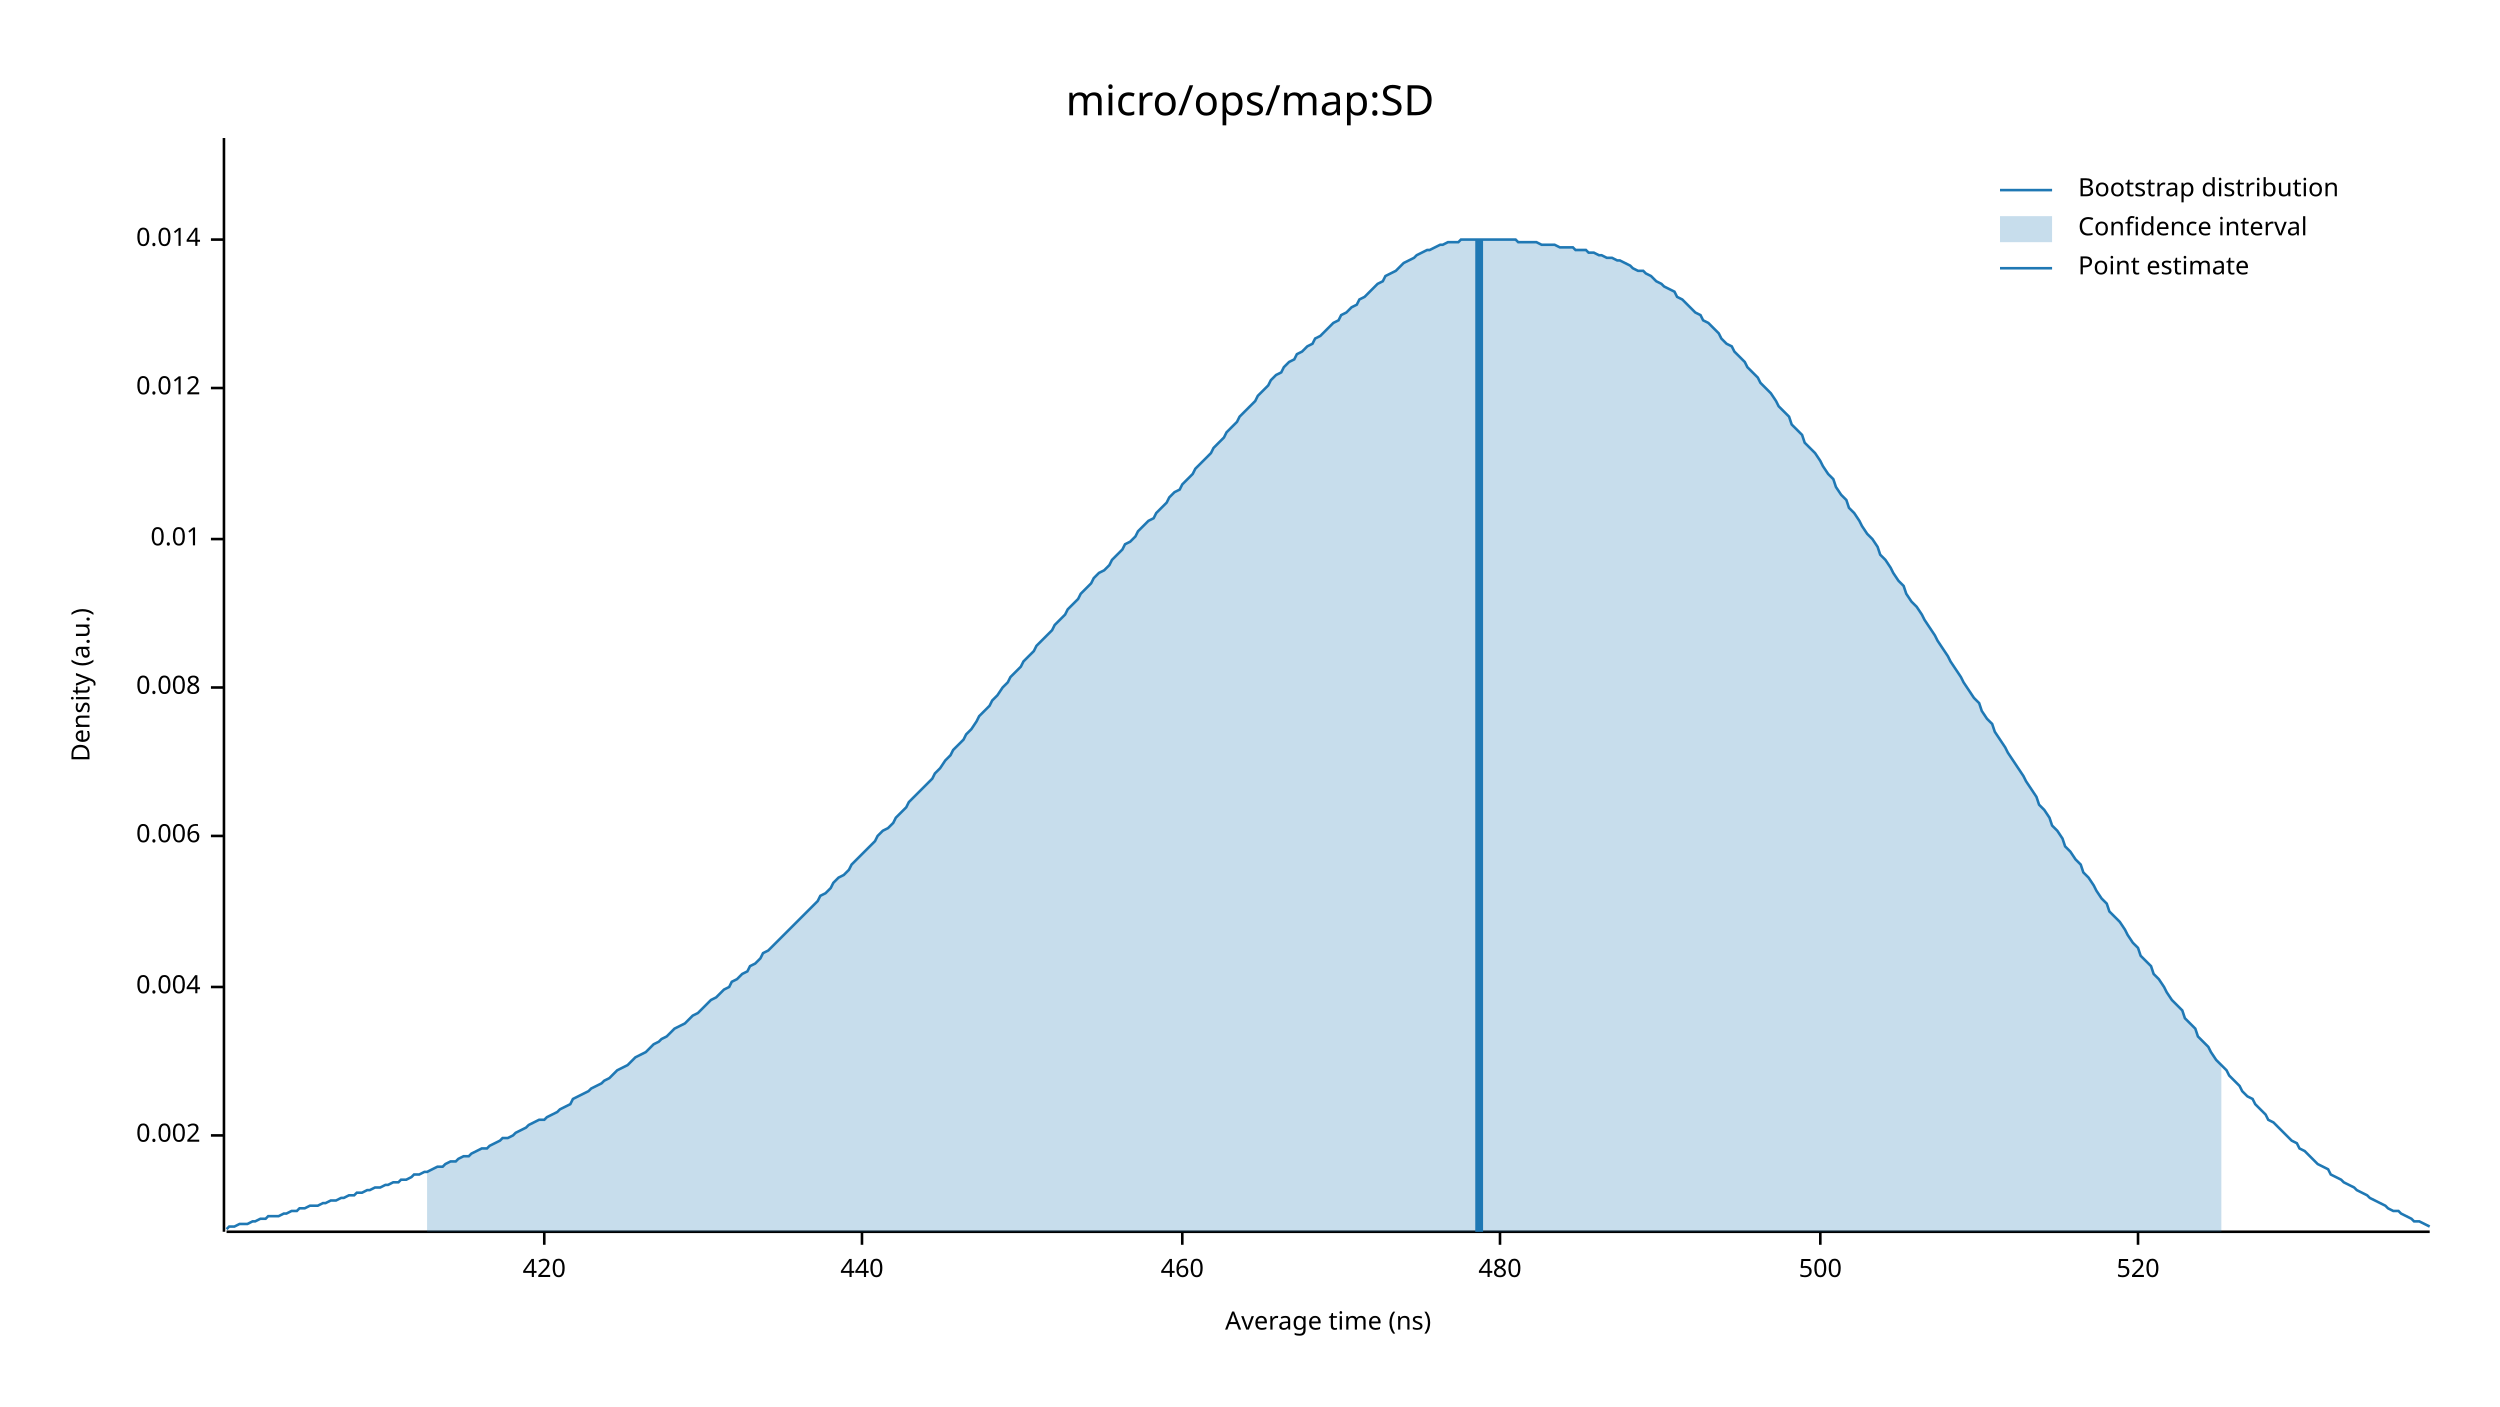
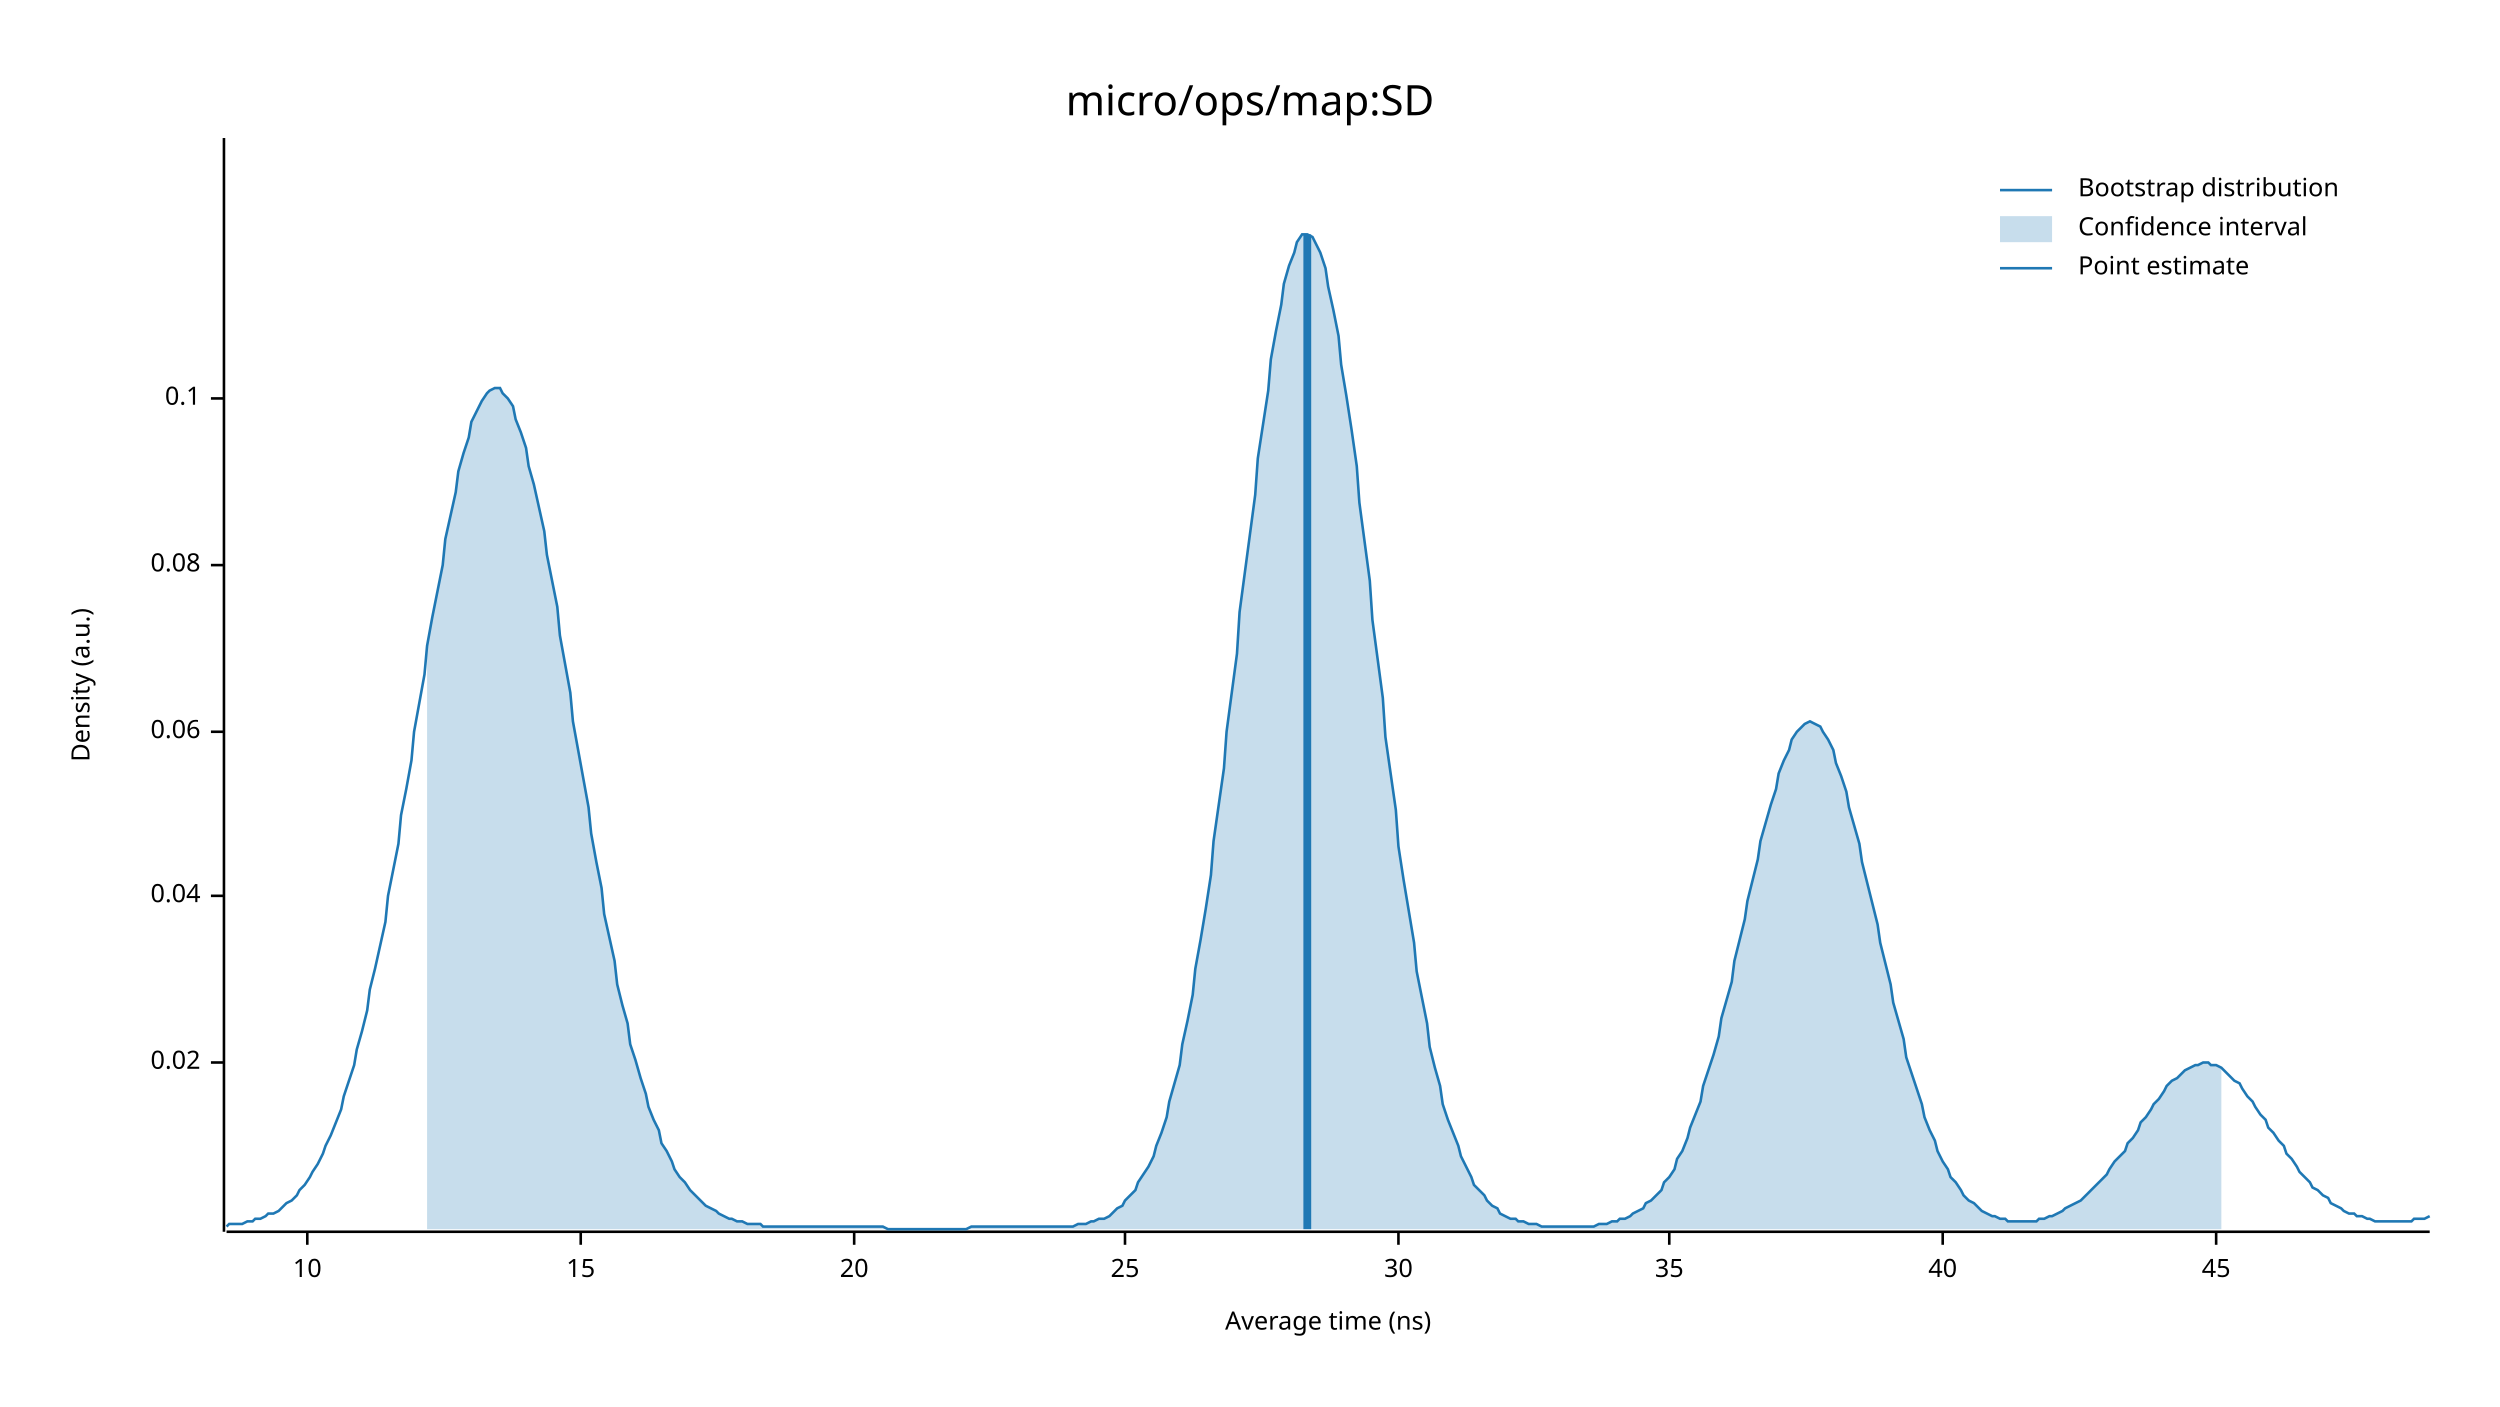
<svg xmlns="http://www.w3.org/2000/svg" width="960" height="540" viewBox="0 0 960 540">
  <text x="480" y="32" dy="0.76em" text-anchor="middle" font-family="sans-serif" font-size="16.129" opacity="1" fill="#000000">
micro/ops/map:SD
</text>
  <text x="27" y="263" dy="0.76em" text-anchor="middle" font-family="sans-serif" font-size="9.677" opacity="1" fill="#000000" transform="rotate(270, 27, 263)">
Density (a.u.)
</text>
  <text x="510" y="513" dy="-0.5ex" text-anchor="middle" font-family="sans-serif" font-size="9.677" opacity="1" fill="#000000">
Average time (ns)
</text>
  <polyline fill="none" opacity="1" stroke="#000000" stroke-width="1" points="86,53 86,473 " />
-   <text x="77" y="436" dy="0.5ex" text-anchor="end" font-family="sans-serif" font-size="9.677" opacity="1" fill="#000000">
- 0.002
+   <text x="77" y="408" dy="0.5ex" text-anchor="end" font-family="sans-serif" font-size="9.677" opacity="1" fill="#000000">
+ 0.02
</text>
-   <polyline fill="none" opacity="1" stroke="#000000" stroke-width="1" points="81,436 86,436 " />
-   <text x="77" y="379" dy="0.5ex" text-anchor="end" font-family="sans-serif" font-size="9.677" opacity="1" fill="#000000">
- 0.004
+   <polyline fill="none" opacity="1" stroke="#000000" stroke-width="1" points="81,408 86,408 " />
+   <text x="77" y="344" dy="0.5ex" text-anchor="end" font-family="sans-serif" font-size="9.677" opacity="1" fill="#000000">
+ 0.04
</text>
-   <polyline fill="none" opacity="1" stroke="#000000" stroke-width="1" points="81,379 86,379 " />
-   <text x="77" y="321" dy="0.5ex" text-anchor="end" font-family="sans-serif" font-size="9.677" opacity="1" fill="#000000">
- 0.006
+   <polyline fill="none" opacity="1" stroke="#000000" stroke-width="1" points="81,344 86,344 " />
+   <text x="77" y="281" dy="0.5ex" text-anchor="end" font-family="sans-serif" font-size="9.677" opacity="1" fill="#000000">
+ 0.06
</text>
-   <polyline fill="none" opacity="1" stroke="#000000" stroke-width="1" points="81,321 86,321 " />
-   <text x="77" y="264" dy="0.5ex" text-anchor="end" font-family="sans-serif" font-size="9.677" opacity="1" fill="#000000">
- 0.008
+   <polyline fill="none" opacity="1" stroke="#000000" stroke-width="1" points="81,281 86,281 " />
+   <text x="77" y="217" dy="0.5ex" text-anchor="end" font-family="sans-serif" font-size="9.677" opacity="1" fill="#000000">
+ 0.08
</text>
-   <polyline fill="none" opacity="1" stroke="#000000" stroke-width="1" points="81,264 86,264 " />
-   <text x="77" y="207" dy="0.5ex" text-anchor="end" font-family="sans-serif" font-size="9.677" opacity="1" fill="#000000">
- 0.01
+   <polyline fill="none" opacity="1" stroke="#000000" stroke-width="1" points="81,217 86,217 " />
+   <text x="77" y="153" dy="0.5ex" text-anchor="end" font-family="sans-serif" font-size="9.677" opacity="1" fill="#000000">
+ 0.1
</text>
-   <polyline fill="none" opacity="1" stroke="#000000" stroke-width="1" points="81,207 86,207 " />
-   <text x="77" y="149" dy="0.5ex" text-anchor="end" font-family="sans-serif" font-size="9.677" opacity="1" fill="#000000">
- 0.012
+   <polyline fill="none" opacity="1" stroke="#000000" stroke-width="1" points="81,153 86,153 " />
+   <polyline fill="none" opacity="1" stroke="#000000" stroke-width="1" points="87,473 933,473 " />
+   <text x="118" y="483" dy="0.76em" text-anchor="middle" font-family="sans-serif" font-size="9.677" opacity="1" fill="#000000">
+ 10
</text>
-   <polyline fill="none" opacity="1" stroke="#000000" stroke-width="1" points="81,149 86,149 " />
-   <text x="77" y="92" dy="0.5ex" text-anchor="end" font-family="sans-serif" font-size="9.677" opacity="1" fill="#000000">
- 0.014
+   <polyline fill="none" opacity="1" stroke="#000000" stroke-width="1" points="118,473 118,478 " />
+   <text x="223" y="483" dy="0.76em" text-anchor="middle" font-family="sans-serif" font-size="9.677" opacity="1" fill="#000000">
+ 15
</text>
-   <polyline fill="none" opacity="1" stroke="#000000" stroke-width="1" points="81,92 86,92 " />
-   <polyline fill="none" opacity="1" stroke="#000000" stroke-width="1" points="87,473 933,473 " />
-   <text x="209" y="483" dy="0.76em" text-anchor="middle" font-family="sans-serif" font-size="9.677" opacity="1" fill="#000000">
- 420
+   <polyline fill="none" opacity="1" stroke="#000000" stroke-width="1" points="223,473 223,478 " />
+   <text x="328" y="483" dy="0.76em" text-anchor="middle" font-family="sans-serif" font-size="9.677" opacity="1" fill="#000000">
+ 20
</text>
-   <polyline fill="none" opacity="1" stroke="#000000" stroke-width="1" points="209,473 209,478 " />
-   <text x="331" y="483" dy="0.76em" text-anchor="middle" font-family="sans-serif" font-size="9.677" opacity="1" fill="#000000">
- 440
+   <polyline fill="none" opacity="1" stroke="#000000" stroke-width="1" points="328,473 328,478 " />
+   <text x="432" y="483" dy="0.76em" text-anchor="middle" font-family="sans-serif" font-size="9.677" opacity="1" fill="#000000">
+ 25
</text>
-   <polyline fill="none" opacity="1" stroke="#000000" stroke-width="1" points="331,473 331,478 " />
-   <text x="454" y="483" dy="0.76em" text-anchor="middle" font-family="sans-serif" font-size="9.677" opacity="1" fill="#000000">
- 460
+   <polyline fill="none" opacity="1" stroke="#000000" stroke-width="1" points="432,473 432,478 " />
+   <text x="537" y="483" dy="0.76em" text-anchor="middle" font-family="sans-serif" font-size="9.677" opacity="1" fill="#000000">
+ 30
</text>
-   <polyline fill="none" opacity="1" stroke="#000000" stroke-width="1" points="454,473 454,478 " />
-   <text x="576" y="483" dy="0.76em" text-anchor="middle" font-family="sans-serif" font-size="9.677" opacity="1" fill="#000000">
- 480
+   <polyline fill="none" opacity="1" stroke="#000000" stroke-width="1" points="537,473 537,478 " />
+   <text x="641" y="483" dy="0.76em" text-anchor="middle" font-family="sans-serif" font-size="9.677" opacity="1" fill="#000000">
+ 35
</text>
-   <polyline fill="none" opacity="1" stroke="#000000" stroke-width="1" points="576,473 576,478 " />
-   <text x="699" y="483" dy="0.76em" text-anchor="middle" font-family="sans-serif" font-size="9.677" opacity="1" fill="#000000">
- 500
+   <polyline fill="none" opacity="1" stroke="#000000" stroke-width="1" points="641,473 641,478 " />
+   <text x="746" y="483" dy="0.76em" text-anchor="middle" font-family="sans-serif" font-size="9.677" opacity="1" fill="#000000">
+ 40
</text>
-   <polyline fill="none" opacity="1" stroke="#000000" stroke-width="1" points="699,473 699,478 " />
-   <text x="821" y="483" dy="0.76em" text-anchor="middle" font-family="sans-serif" font-size="9.677" opacity="1" fill="#000000">
- 520
+   <polyline fill="none" opacity="1" stroke="#000000" stroke-width="1" points="746,473 746,478 " />
+   <text x="851" y="483" dy="0.76em" text-anchor="middle" font-family="sans-serif" font-size="9.677" opacity="1" fill="#000000">
+ 45
</text>
-   <polyline fill="none" opacity="1" stroke="#000000" stroke-width="1" points="821,473 821,478 " />
-   <polyline fill="none" opacity="1" stroke="#1F78B4" stroke-width="1" points="87,472 88,471 90,471 92,470 93,470 95,470 97,469 98,469 100,468 102,468 103,467 105,467 107,467 109,466 110,466 112,465 114,465 115,464 117,464 119,463 120,463 122,463 124,462 125,462 127,461 129,461 131,460 132,460 134,459 136,459 137,458 139,458 141,457 142,457 144,456 146,456 148,455 149,455 151,454 153,454 154,453 156,453 158,452 159,451 161,451 163,450 164,450 166,449 168,448 170,448 171,447 173,446 175,446 176,445 178,444 180,444 181,443 183,442 185,441 187,441 188,440 190,439 192,438 193,437 195,437 197,436 198,435 200,434 202,433 203,432 205,431 207,430 209,430 210,429 212,428 214,427 215,426 217,425 219,424 220,422 222,421 224,420 226,419 227,418 229,417 231,416 232,415 234,414 236,412 237,411 239,410 241,409 242,408 244,406 246,405 248,404 249,403 251,401 253,400 254,399 256,398 258,396 259,395 261,394 263,393 265,391 266,390 268,389 270,387 271,386 273,384 275,383 276,382 278,380 280,379 281,377 283,376 285,374 287,373 288,371 290,370 292,368 293,366 295,365 297,363 298,362 300,360 302,358 304,356 305,355 307,353 309,351 310,350 312,348 314,346 315,344 317,343 319,341 320,339 322,337 324,336 326,334 327,332 329,330 331,328 332,327 334,325 336,323 337,321 339,319 341,318 343,316 344,314 346,312 348,310 349,308 351,306 353,304 354,303 356,301 358,299 359,297 361,295 363,292 365,290 366,288 368,286 370,284 371,282 373,280 375,277 376,275 378,273 380,271 381,269 383,267 385,264 387,262 388,260 390,258 392,256 393,254 395,252 397,250 398,248 400,246 402,244 404,242 405,240 407,238 409,236 410,234 412,232 414,230 415,228 417,226 419,224 420,222 422,220 424,219 426,217 427,215 429,213 431,211 432,209 434,208 436,206 437,204 439,202 441,200 443,199 444,197 446,195 448,193 449,191 451,189 453,188 454,186 456,184 458,182 459,180 461,178 463,176 465,174 466,172 468,170 470,168 471,166 473,164 475,162 476,160 478,158 480,156 482,154 483,152 485,150 487,148 488,146 490,144 492,143 493,141 495,139 497,138 498,136 500,135 502,133 504,132 505,130 507,129 509,127 510,126 512,124 514,123 515,121 517,120 519,118 521,117 522,115 524,114 526,112 527,111 529,109 531,108 532,106 534,105 536,104 537,103 539,101 541,100 543,99 544,98 546,97 548,96 549,96 551,95 553,94 554,94 556,93 558,93 560,93 561,92 563,92 565,92 566,92 568,92 570,92 571,92 573,92 575,92 576,92 578,92 580,92 582,92 583,93 585,93 587,93 588,93 590,93 592,94 593,94 595,94 597,94 599,95 600,95 602,95 604,95 605,96 607,96 609,96 610,97 612,97 614,98 615,98 617,99 619,99 621,100 622,100 624,101 626,102 627,103 629,104 631,104 632,105 634,106 636,108 638,109 639,110 641,111 643,112 644,114 646,115 648,117 649,118 651,120 653,121 654,123 656,124 658,126 660,128 661,130 663,132 665,133 666,135 668,137 670,139 671,141 673,143 675,145 676,147 678,149 680,151 682,154 683,156 685,158 687,160 688,163 690,165 692,167 693,170 695,172 697,174 699,177 700,179 702,182 704,184 705,187 707,190 709,192 710,195 712,197 714,200 715,202 717,205 719,207 721,210 722,213 724,215 726,218 727,220 729,223 731,225 732,228 734,231 736,233 738,236 739,238 741,241 743,244 744,246 746,249 748,252 749,254 751,257 753,260 754,262 756,265 758,268 760,270 761,273 763,276 765,278 766,281 768,284 770,287 771,289 773,292 775,295 777,298 778,300 780,303 782,306 783,309 785,311 787,314 788,317 790,319 792,322 793,325 795,327 797,330 799,332 800,335 802,337 804,340 805,342 807,345 809,347 810,350 812,352 814,354 816,357 817,359 819,362 821,364 822,367 824,369 826,371 827,374 829,376 831,379 832,381 834,384 836,386 838,388 839,391 841,393 843,395 844,398 846,400 848,402 849,404 851,407 853,409 855,411 856,413 858,415 860,417 861,419 863,421 865,422 866,424 868,426 870,428 871,430 873,431 875,433 877,435 878,436 880,438 882,439 883,441 885,442 887,444 888,445 890,447 892,448 894,449 895,451 897,452 899,453 900,454 902,455 904,456 905,457 907,458 909,459 910,460 912,461 914,462 916,463 917,464 919,465 921,465 922,466 924,467 926,468 927,469 929,469 931,470 933,471 " />
-   <polygon opacity="0.25" fill="#1F78B4" points="164,450 166,449 168,448 170,448 171,447 173,446 175,446 176,445 178,444 180,444 181,443 183,442 185,441 187,441 188,440 190,439 192,438 193,437 195,437 197,436 198,435 200,434 202,433 203,432 205,431 207,430 209,430 210,429 212,428 214,427 215,426 217,425 219,424 220,422 222,421 224,420 226,419 227,418 229,417 231,416 232,415 234,414 236,412 237,411 239,410 241,409 242,408 244,406 246,405 248,404 249,403 251,401 253,400 254,399 256,398 258,396 259,395 261,394 263,393 265,391 266,390 268,389 270,387 271,386 273,384 275,383 276,382 278,380 280,379 281,377 283,376 285,374 287,373 288,371 290,370 292,368 293,366 295,365 297,363 298,362 300,360 302,358 304,356 305,355 307,353 309,351 310,350 312,348 314,346 315,344 317,343 319,341 320,339 322,337 324,336 326,334 327,332 329,330 331,328 332,327 334,325 336,323 337,321 339,319 341,318 343,316 344,314 346,312 348,310 349,308 351,306 353,304 354,303 356,301 358,299 359,297 361,295 363,292 365,290 366,288 368,286 370,284 371,282 373,280 375,277 376,275 378,273 380,271 381,269 383,267 385,264 387,262 388,260 390,258 392,256 393,254 395,252 397,250 398,248 400,246 402,244 404,242 405,240 407,238 409,236 410,234 412,232 414,230 415,228 417,226 419,224 420,222 422,220 424,219 426,217 427,215 429,213 431,211 432,209 434,208 436,206 437,204 439,202 441,200 443,199 444,197 446,195 448,193 449,191 451,189 453,188 454,186 456,184 458,182 459,180 461,178 463,176 465,174 466,172 468,170 470,168 471,166 473,164 475,162 476,160 478,158 480,156 482,154 483,152 485,150 487,148 488,146 490,144 492,143 493,141 495,139 497,138 498,136 500,135 502,133 504,132 505,130 507,129 509,127 510,126 512,124 514,123 515,121 517,120 519,118 521,117 522,115 524,114 526,112 527,111 529,109 531,108 532,106 534,105 536,104 537,103 539,101 541,100 543,99 544,98 546,97 548,96 549,96 551,95 553,94 554,94 556,93 558,93 560,93 561,92 563,92 565,92 566,92 568,92 570,92 571,92 573,92 575,92 576,92 578,92 580,92 582,92 583,93 585,93 587,93 588,93 590,93 592,94 593,94 595,94 597,94 599,95 600,95 602,95 604,95 605,96 607,96 609,96 610,97 612,97 614,98 615,98 617,99 619,99 621,100 622,100 624,101 626,102 627,103 629,104 631,104 632,105 634,106 636,108 638,109 639,110 641,111 643,112 644,114 646,115 648,117 649,118 651,120 653,121 654,123 656,124 658,126 660,128 661,130 663,132 665,133 666,135 668,137 670,139 671,141 673,143 675,145 676,147 678,149 680,151 682,154 683,156 685,158 687,160 688,163 690,165 692,167 693,170 695,172 697,174 699,177 700,179 702,182 704,184 705,187 707,190 709,192 710,195 712,197 714,200 715,202 717,205 719,207 721,210 722,213 724,215 726,218 727,220 729,223 731,225 732,228 734,231 736,233 738,236 739,238 741,241 743,244 744,246 746,249 748,252 749,254 751,257 753,260 754,262 756,265 758,268 760,270 761,273 763,276 765,278 766,281 768,284 770,287 771,289 773,292 775,295 777,298 778,300 780,303 782,306 783,309 785,311 787,314 788,317 790,319 792,322 793,325 795,327 797,330 799,332 800,335 802,337 804,340 805,342 807,345 809,347 810,350 812,352 814,354 816,357 817,359 819,362 821,364 822,367 824,369 826,371 827,374 829,376 831,379 832,381 834,384 836,386 838,388 839,391 841,393 843,395 844,398 846,400 848,402 849,404 851,407 853,409 853,473 164,473 " />
-   <polyline fill="none" opacity="1" stroke="#1F78B4" stroke-width="3" points="568,473 568,92 " />
+   <polyline fill="none" opacity="1" stroke="#000000" stroke-width="1" points="851,473 851,478 " />
+   <polyline fill="none" opacity="1" stroke="#1F78B4" stroke-width="1" points="87,471 88,470 90,470 92,470 93,470 95,469 97,469 98,468 100,468 102,467 103,466 105,466 107,465 109,463 110,462 112,461 114,459 115,457 117,455 119,452 120,450 122,447 124,443 125,440 127,436 129,431 131,426 132,421 134,415 136,409 137,403 139,396 141,388 142,380 144,372 146,363 148,354 149,344 151,334 153,324 154,313 156,303 158,292 159,281 161,270 163,259 164,248 166,237 168,227 170,217 171,207 173,198 175,189 176,181 178,174 180,168 181,162 183,158 185,154 187,151 188,150 190,149 192,149 193,151 195,153 197,156 198,161 200,166 202,172 203,179 205,186 207,195 209,204 210,213 212,223 214,233 215,244 217,255 219,266 220,277 222,288 224,299 226,310 227,320 229,331 231,341 232,351 234,360 236,369 237,378 239,386 241,393 242,401 244,407 246,414 248,420 249,425 251,430 253,434 254,439 256,442 258,446 259,449 261,452 263,454 265,457 266,458 268,460 270,462 271,463 273,464 275,465 276,466 278,467 280,468 281,468 283,469 285,469 287,470 288,470 290,470 292,470 293,471 295,471 297,471 298,471 300,471 302,471 304,471 305,471 307,471 309,471 310,471 312,471 314,471 315,471 317,471 319,471 320,471 322,471 324,471 326,471 327,471 329,471 331,471 332,471 334,471 336,471 337,471 339,471 341,472 343,472 344,472 346,472 348,472 349,472 351,472 353,472 354,472 356,472 358,472 359,472 361,472 363,472 365,472 366,472 368,472 370,472 371,472 373,471 375,471 376,471 378,471 380,471 381,471 383,471 385,471 387,471 388,471 390,471 392,471 393,471 395,471 397,471 398,471 400,471 402,471 404,471 405,471 407,471 409,471 410,471 412,471 414,470 415,470 417,470 419,469 420,469 422,468 424,468 426,467 427,466 429,464 431,463 432,461 434,459 436,457 437,454 439,451 441,448 443,444 444,440 446,435 448,429 449,423 451,416 453,409 454,401 456,392 458,382 459,372 461,361 463,349 465,336 466,323 468,309 470,295 471,281 473,266 475,251 476,235 478,220 480,205 482,190 483,176 485,163 487,150 488,138 490,127 492,117 493,109 495,102 497,97 498,93 500,90 502,90 504,91 505,93 507,97 509,103 510,110 512,119 514,129 515,140 517,152 519,165 521,179 522,193 524,208 526,223 527,238 529,253 531,268 532,283 534,297 536,311 537,325 539,338 541,350 543,362 544,373 546,383 548,393 549,402 551,410 553,417 554,424 556,430 558,435 560,440 561,444 563,448 565,452 566,455 568,457 570,459 571,461 573,463 575,464 576,466 578,467 580,468 582,468 583,469 585,469 587,470 588,470 590,470 592,471 593,471 595,471 597,471 599,471 600,471 602,471 604,471 605,471 607,471 609,471 610,471 612,471 614,470 615,470 617,470 619,469 621,469 622,468 624,468 626,467 627,466 629,465 631,464 632,462 634,461 636,459 638,457 639,454 641,452 643,449 644,445 646,442 648,437 649,433 651,428 653,423 654,417 656,411 658,405 660,398 661,391 663,384 665,377 666,369 668,361 670,353 671,346 673,338 675,330 676,323 678,316 680,309 682,303 683,297 685,292 687,288 688,284 690,281 692,279 693,278 695,277 697,278 699,279 700,281 702,284 704,288 705,293 707,298 709,304 710,310 712,317 714,324 715,331 717,339 719,347 721,355 722,362 724,370 726,378 727,385 729,392 731,399 732,406 734,412 736,418 738,424 739,429 741,434 743,438 744,442 746,446 748,449 749,452 751,454 753,457 754,459 756,461 758,462 760,464 761,465 763,466 765,467 766,467 768,468 770,468 771,469 773,469 775,469 777,469 778,469 780,469 782,469 783,468 785,468 787,467 788,467 790,466 792,465 793,464 795,463 797,462 799,461 800,460 802,458 804,456 805,455 807,453 809,451 810,449 812,446 814,444 816,442 817,439 819,437 821,434 822,431 824,429 826,426 827,424 829,422 831,419 832,417 834,415 836,414 838,412 839,411 841,410 843,409 844,409 846,408 848,408 849,409 851,409 853,410 855,412 856,413 858,415 860,416 861,418 863,421 865,423 866,425 868,428 870,430 871,433 873,435 875,438 877,440 878,443 880,445 882,448 883,450 885,452 887,454 888,456 890,457 892,459 894,460 895,462 897,463 899,464 900,465 902,466 904,466 905,467 907,467 909,468 910,468 912,469 914,469 916,469 917,469 919,469 921,469 922,469 924,469 926,469 927,468 929,468 931,468 933,467 " />
+   <polygon opacity="0.25" fill="#1F78B4" points="164,248 166,237 168,227 170,217 171,207 173,198 175,189 176,181 178,174 180,168 181,162 183,158 185,154 187,151 188,150 190,149 192,149 193,151 195,153 197,156 198,161 200,166 202,172 203,179 205,186 207,195 209,204 210,213 212,223 214,233 215,244 217,255 219,266 220,277 222,288 224,299 226,310 227,320 229,331 231,341 232,351 234,360 236,369 237,378 239,386 241,393 242,401 244,407 246,414 248,420 249,425 251,430 253,434 254,439 256,442 258,446 259,449 261,452 263,454 265,457 266,458 268,460 270,462 271,463 273,464 275,465 276,466 278,467 280,468 281,468 283,469 285,469 287,470 288,470 290,470 292,470 293,471 295,471 297,471 298,471 300,471 302,471 304,471 305,471 307,471 309,471 310,471 312,471 314,471 315,471 317,471 319,471 320,471 322,471 324,471 326,471 327,471 329,471 331,471 332,471 334,471 336,471 337,471 339,471 341,472 343,472 344,472 346,472 348,472 349,472 351,472 353,472 354,472 356,472 358,472 359,472 361,472 363,472 365,472 366,472 368,472 370,472 371,472 373,471 375,471 376,471 378,471 380,471 381,471 383,471 385,471 387,471 388,471 390,471 392,471 393,471 395,471 397,471 398,471 400,471 402,471 404,471 405,471 407,471 409,471 410,471 412,471 414,470 415,470 417,470 419,469 420,469 422,468 424,468 426,467 427,466 429,464 431,463 432,461 434,459 436,457 437,454 439,451 441,448 443,444 444,440 446,435 448,429 449,423 451,416 453,409 454,401 456,392 458,382 459,372 461,361 463,349 465,336 466,323 468,309 470,295 471,281 473,266 475,251 476,235 478,220 480,205 482,190 483,176 485,163 487,150 488,138 490,127 492,117 493,109 495,102 497,97 498,93 500,90 502,90 504,91 505,93 507,97 509,103 510,110 512,119 514,129 515,140 517,152 519,165 521,179 522,193 524,208 526,223 527,238 529,253 531,268 532,283 534,297 536,311 537,325 539,338 541,350 543,362 544,373 546,383 548,393 549,402 551,410 553,417 554,424 556,430 558,435 560,440 561,444 563,448 565,452 566,455 568,457 570,459 571,461 573,463 575,464 576,466 578,467 580,468 582,468 583,469 585,469 587,470 588,470 590,470 592,471 593,471 595,471 597,471 599,471 600,471 602,471 604,471 605,471 607,471 609,471 610,471 612,471 614,470 615,470 617,470 619,469 621,469 622,468 624,468 626,467 627,466 629,465 631,464 632,462 634,461 636,459 638,457 639,454 641,452 643,449 644,445 646,442 648,437 649,433 651,428 653,423 654,417 656,411 658,405 660,398 661,391 663,384 665,377 666,369 668,361 670,353 671,346 673,338 675,330 676,323 678,316 680,309 682,303 683,297 685,292 687,288 688,284 690,281 692,279 693,278 695,277 697,278 699,279 700,281 702,284 704,288 705,293 707,298 709,304 710,310 712,317 714,324 715,331 717,339 719,347 721,355 722,362 724,370 726,378 727,385 729,392 731,399 732,406 734,412 736,418 738,424 739,429 741,434 743,438 744,442 746,446 748,449 749,452 751,454 753,457 754,459 756,461 758,462 760,464 761,465 763,466 765,467 766,467 768,468 770,468 771,469 773,469 775,469 777,469 778,469 780,469 782,469 783,468 785,468 787,467 788,467 790,466 792,465 793,464 795,463 797,462 799,461 800,460 802,458 804,456 805,455 807,453 809,451 810,449 812,446 814,444 816,442 817,439 819,437 821,434 822,431 824,429 826,426 827,424 829,422 831,419 832,417 834,415 836,414 838,412 839,411 841,410 843,409 844,409 846,408 848,408 849,409 851,409 853,410 853,472 164,472 " />
+   <polyline fill="none" opacity="1" stroke="#1F78B4" stroke-width="3" points="502,472 502,90 " />
  <text x="798" y="68" dy="0.76em" text-anchor="start" font-family="sans-serif" font-size="9.677" opacity="1" fill="#000000">
Bootstrap distribution
</text>
  <text x="798" y="83" dy="0.76em" text-anchor="start" font-family="sans-serif" font-size="9.677" opacity="1" fill="#000000">
Confidence interval
</text>
  <text x="798" y="98" dy="0.76em" text-anchor="start" font-family="sans-serif" font-size="9.677" opacity="1" fill="#000000">
Point estimate
</text>
  <polyline fill="none" opacity="1" stroke="#1F78B4" stroke-width="1" points="768,73 788,73 " />
  <rect x="768" y="83" width="20" height="10" opacity="0.25" fill="#1F78B4" stroke="none" />
  <polyline fill="none" opacity="1" stroke="#1F78B4" stroke-width="1" points="768,103 788,103 " />
</svg>
